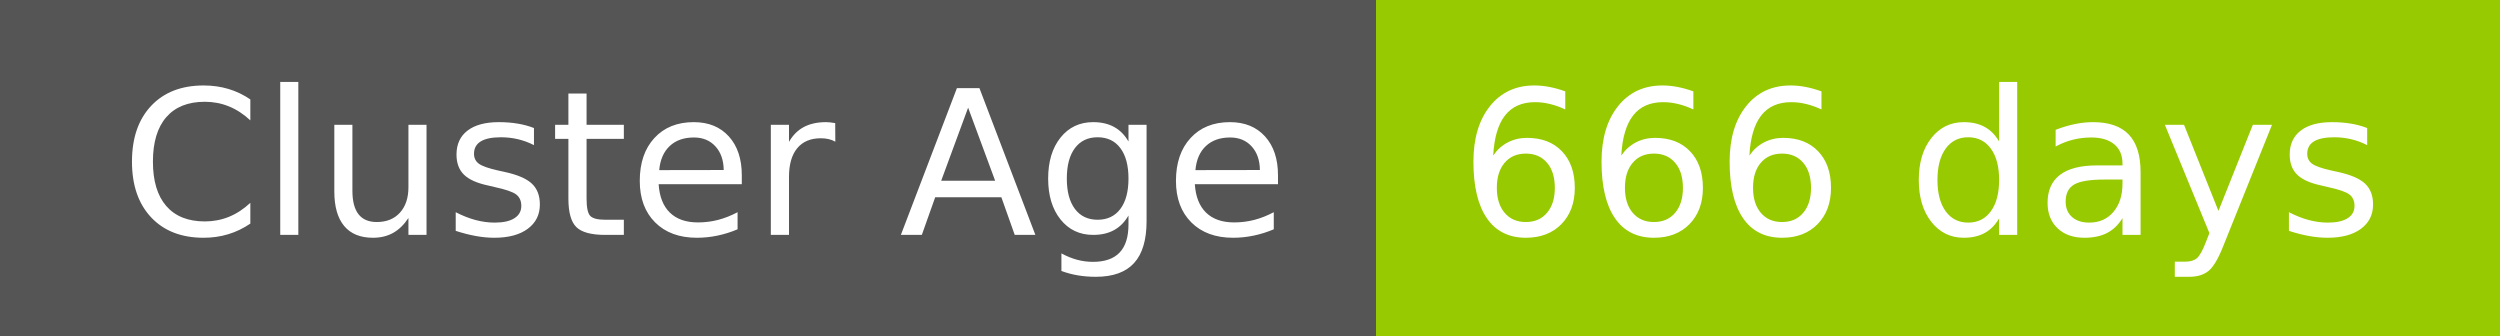
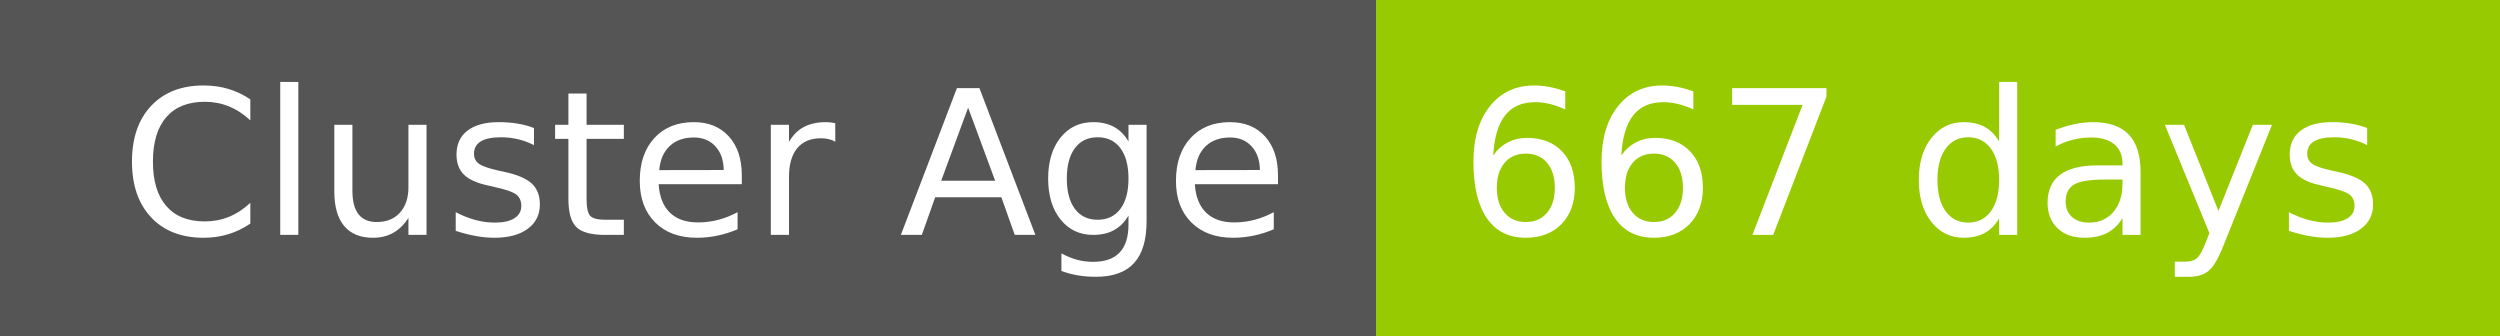
- <svg xmlns="http://www.w3.org/2000/svg" width="149" height="20" role="img" aria-label="Cluster Age: 666 days">
+ <svg xmlns="http://www.w3.org/2000/svg" width="149" height="20" role="img" aria-label="Cluster Age: 667 days">
  <g shape-rendering="crispEdges">
    <rect width="82" height="20" fill="#555" />
    <rect x="82" width="67" height="20" fill="#97ca00" />
  </g>
  <g fill="#fff" text-anchor="middle" font-family="Verdana,Geneva,DejaVu Sans,sans-serif" text-rendering="geometricPrecision" font-size="120">
    <text x="420" y="140" transform="scale(.1)" fill="#fff" textLength="694">Cluster Age</text>
-     <text x="1145" y="140" transform="scale(.1)" fill="#fff" textLength="551">666 days</text>
+     <text x="1145" y="140" transform="scale(.1)" fill="#fff" textLength="551">667 days</text>
  </g>
</svg>
